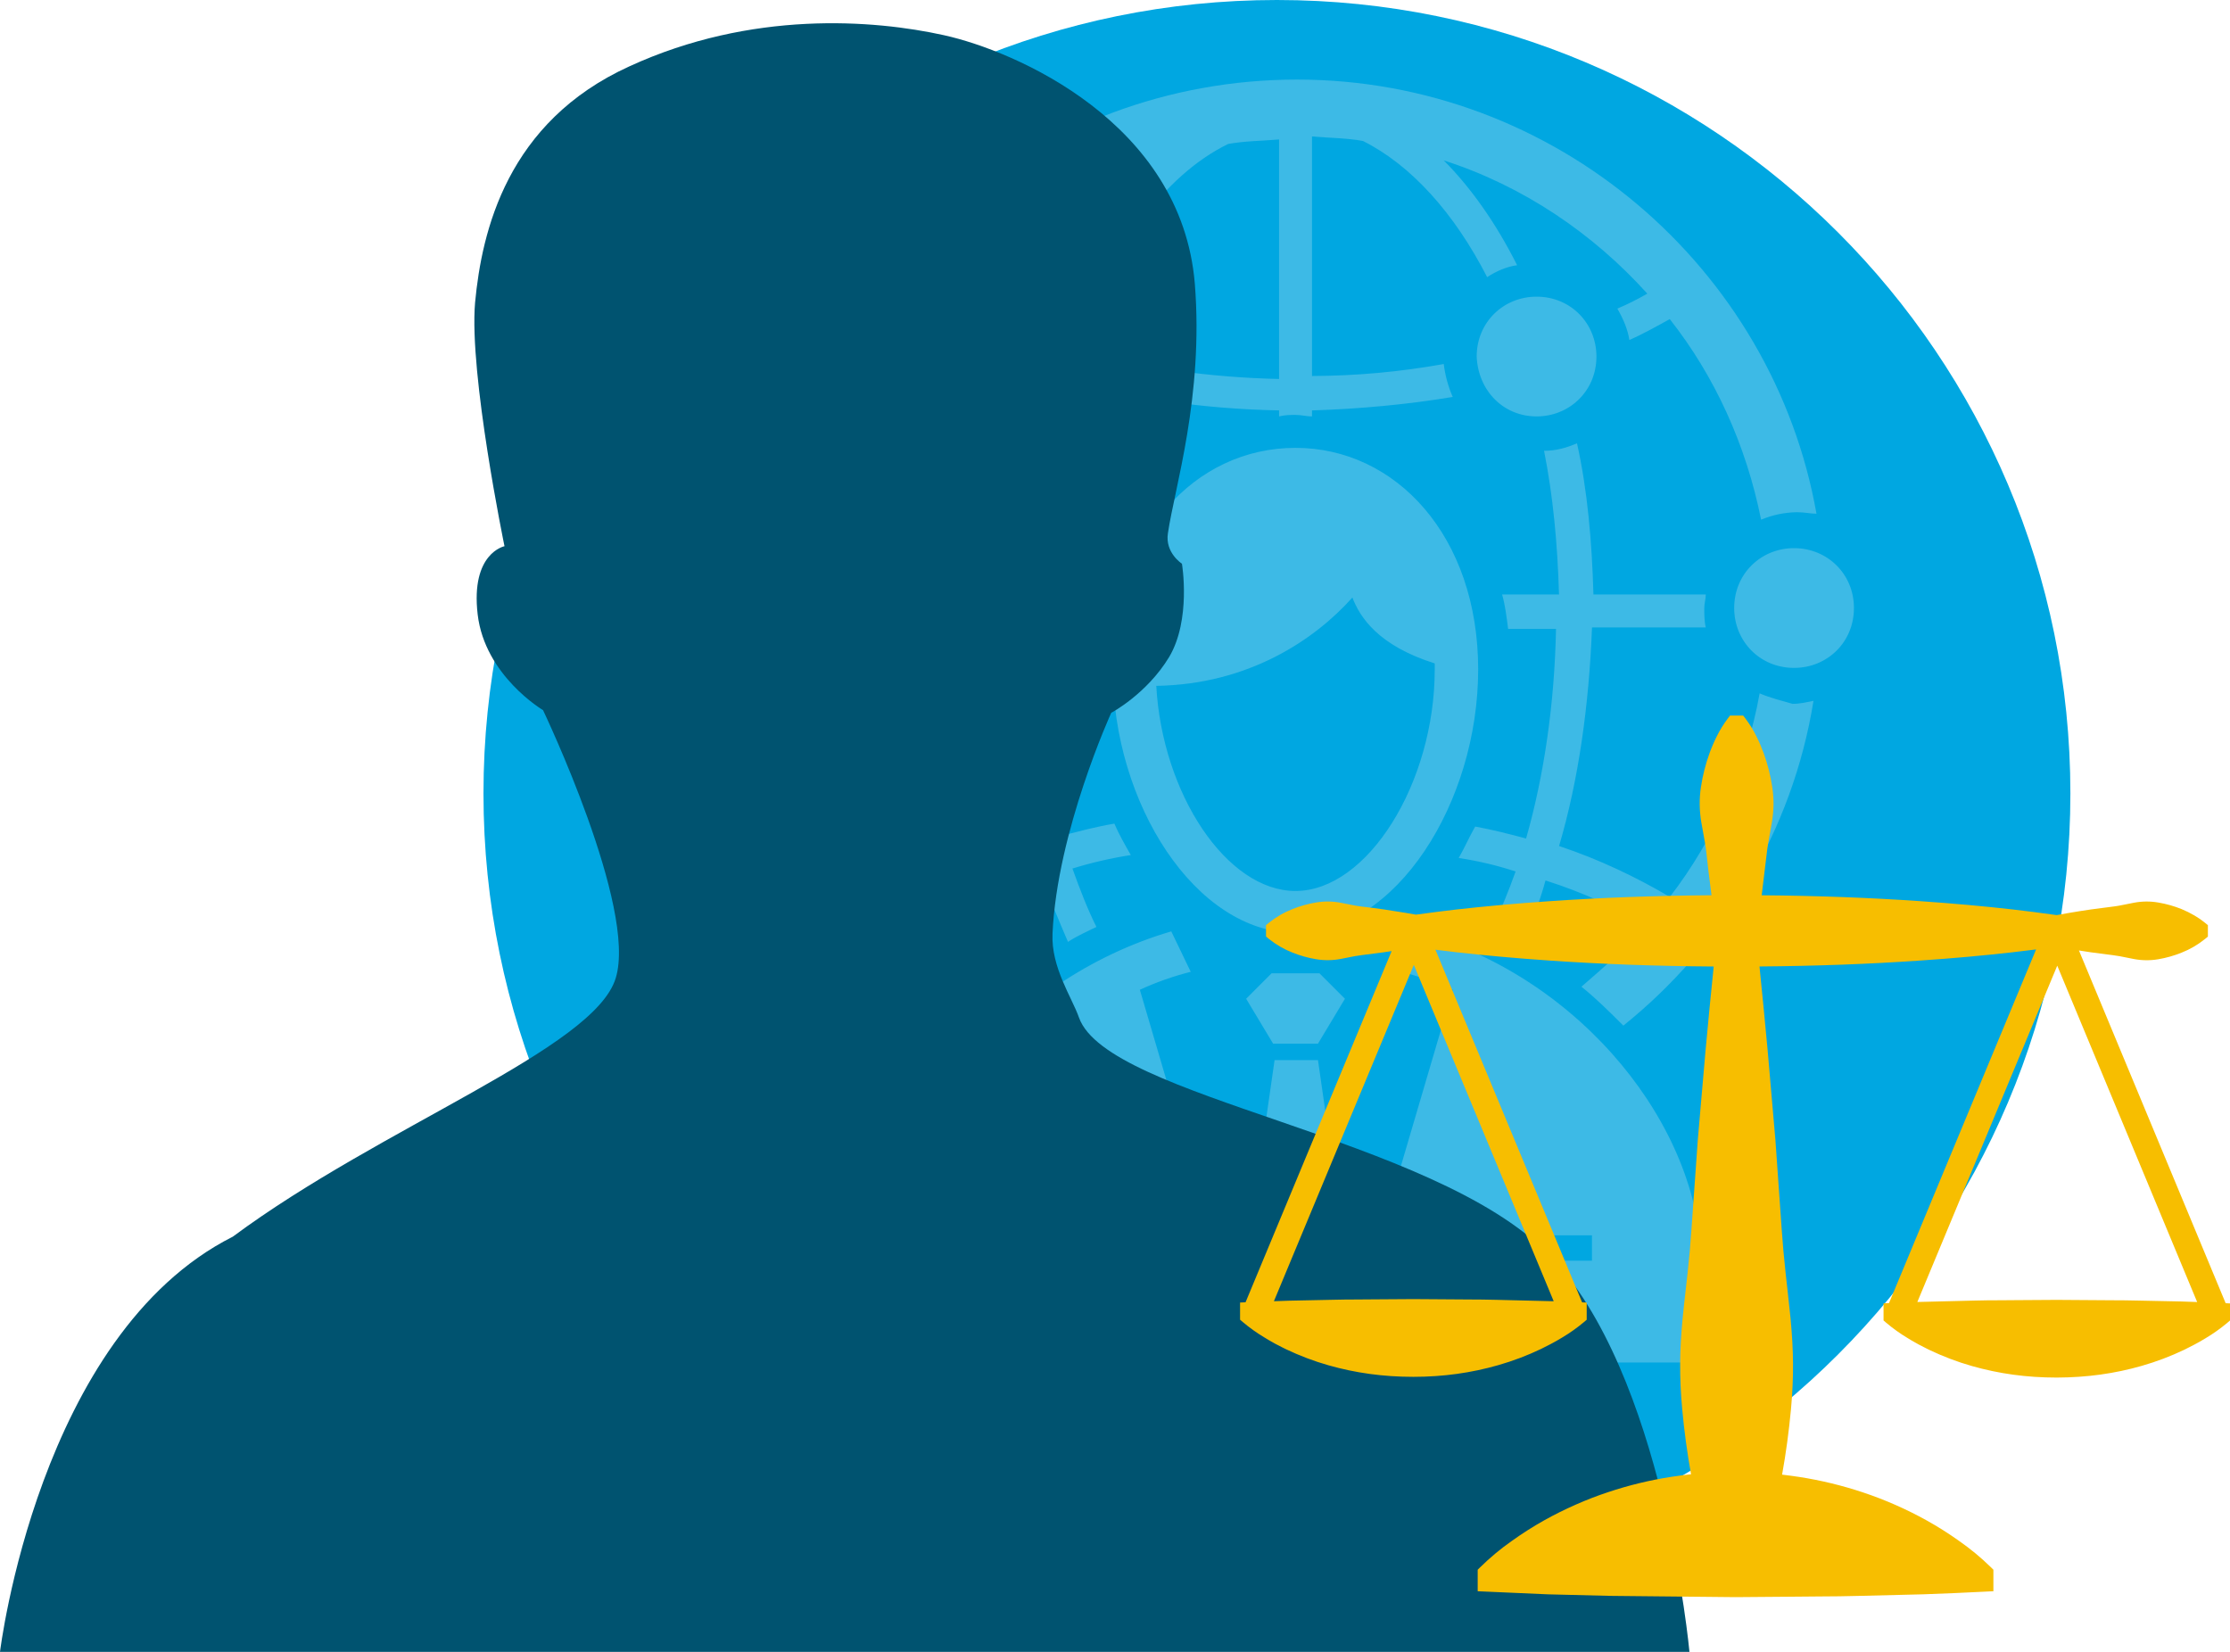
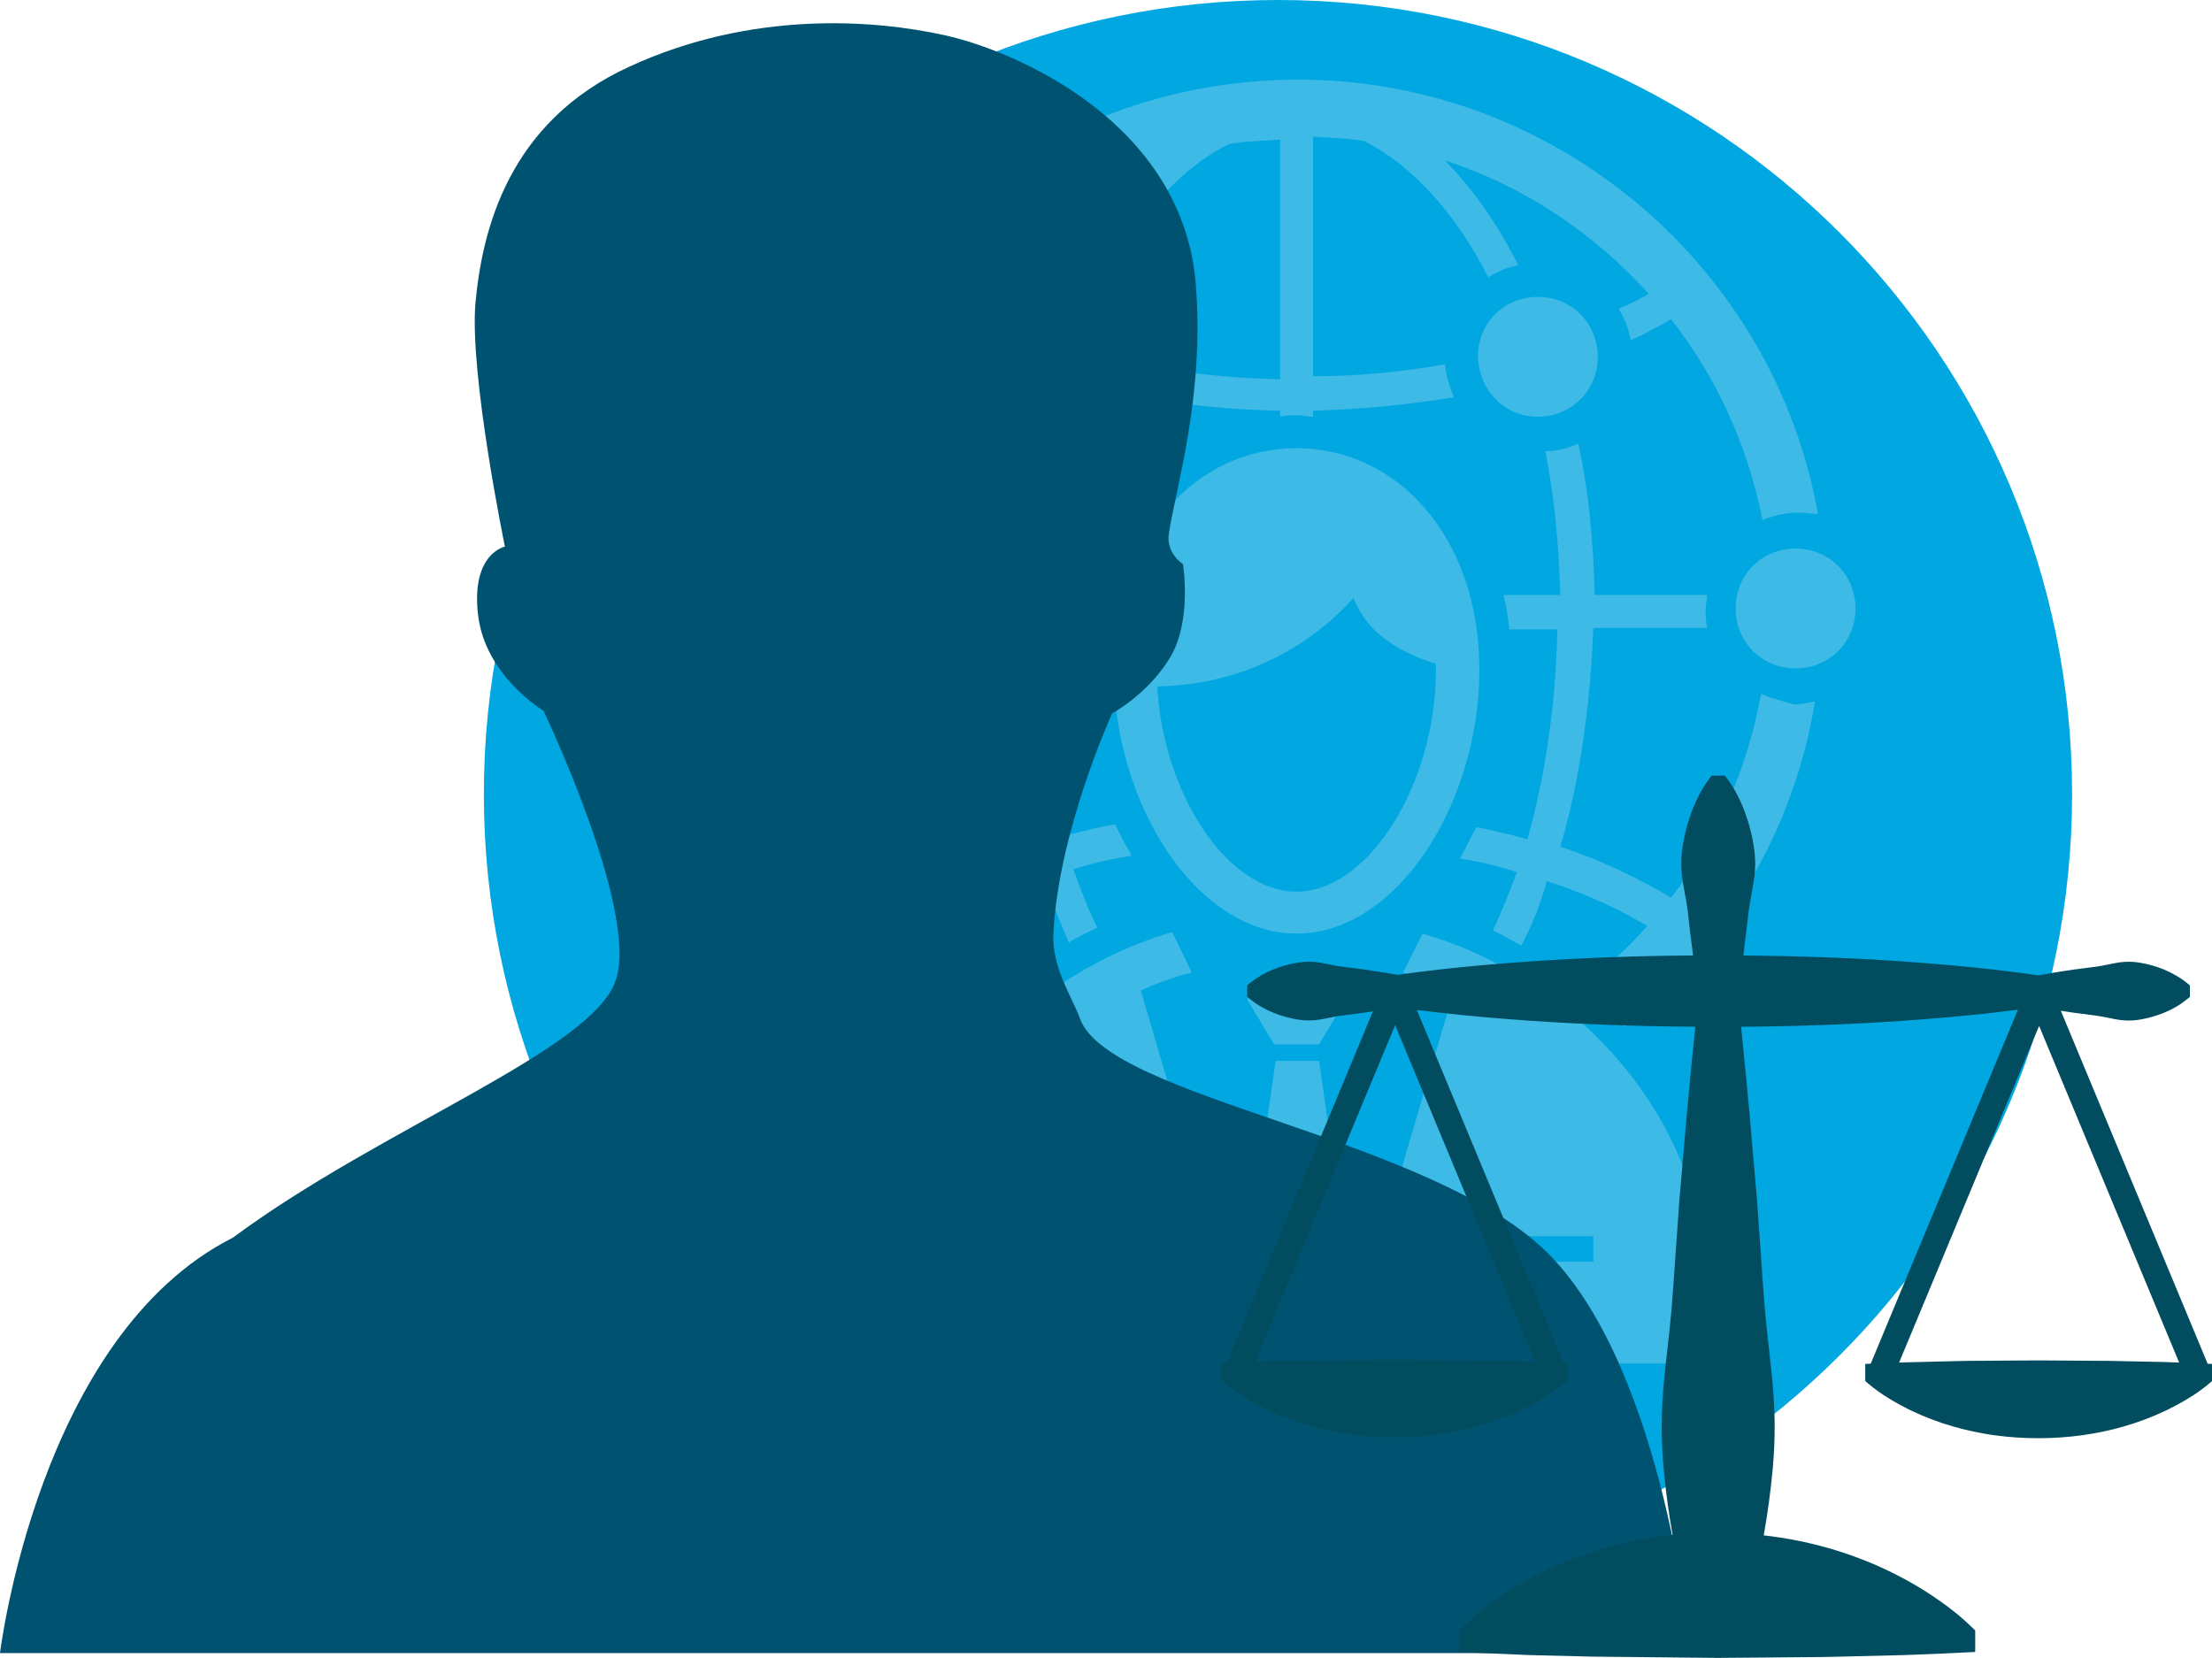
- <svg xmlns="http://www.w3.org/2000/svg" viewBox="0 0 2881.12 2134.18">
+ <svg xmlns="http://www.w3.org/2000/svg" viewBox="0 0 2855.51 2140.34">
  <defs>
-     <style>.a{fill:#00a7e1;}.b{fill:#f3f3f3;opacity:0.25;}.c{fill:#005370;}.d{fill:#f7be00;}</style>
+     <style>.a{fill:#00a7e1;}.b{fill:#f3f3f3;opacity:0.25;}.c{fill:#005370;}.d{fill:#024c60;}</style>
  </defs>
  <circle class="a" cx="1649.77" cy="1025.13" r="1025.13" />
  <path class="b" d="M1985.2,538c42.56,0,77.37-32.88,77.37-77.37,0-42.55-32.88-77.36-77.37-77.36-42.55,0-77.36,32.88-77.36,77.36C1909.77,505.1,1942.65,538,1985.2,538Zm-75.43,326.87c0-172.14-106.37-286.25-236-286.25s-236,112.18-236,286.25c0,172.14,106.38,340.41,236,340.41S1909.77,1037,1909.77,864.85Zm-236,286.25c-89,0-172.14-125.72-179.88-265,119.92-1.93,205-60,253.38-114.11,9.67,25.14,32.88,61.89,106.37,85.1v7.74C1853.68,1011.84,1766.65,1151.1,1673.81,1151.1ZM1285.05,319.42c58-48.35,125.72-85.1,199.21-110.25-56.09,56.09-102.51,135.39-135.39,228.23-19.34-7.73-38.68-13.54-56.09-21.27-5.8,13.54-13.54,27.08-23.21,36.75,21.28,9.67,42.55,17.4,65.76,25.14-17.4,60-30.94,123.79-36.74,189.55,5.8-1.94,9.67-1.94,15.47-1.94,9.67,0,19.34,1.94,27.08,3.87q11.59-95.75,34.81-179.87c85.1,25.14,177.94,38.68,276.58,40.61V538c7.74-1.94,15.48-1.94,21.28-1.94,7.73,0,13.54,1.94,21.27,1.94v-7.74c61.9-1.93,123.79-7.73,181.81-17.41a153.44,153.44,0,0,1-11.6-42.55,977.28,977.28,0,0,1-170.21,15.48V176.29c21.28,1.94,44.49,1.94,65.76,5.81,61.9,30.94,118,92.84,160.54,176,11.6-7.73,25.14-13.54,38.68-15.47-27.08-54.16-60-100.57-94.77-135.39,102.51,32.88,193.41,94.77,263,172.14a359.51,359.51,0,0,1-38.68,19.34c7.73,13.54,13.54,27.08,15.47,40.62,17.41-7.74,34.82-17.41,52.22-27.08,58,73.5,98.64,162.47,118,259.17a124.46,124.46,0,0,1,46.41-9.67c9.68,0,17.41,1.94,25.15,1.94-56.09-317.2-336.54-560.9-671.15-560.9-166.33,0-321.06,60-439,160.53C1256,278.8,1273.44,298.15,1285.05,319.42ZM1586.77,186c21.28-3.87,42.55-3.87,65.76-5.81V489.63a1136.35,1136.35,0,0,1-263-36.75C1434,323.29,1503.6,226.58,1586.77,186ZM1610,1290.36l34.82,58h58l34.81-58-32.88-32.88h-61.89Zm663.41-394.57c-17.41,96.71-58,187.62-116,263-42.55-25.15-90.9-48.36-143.12-65.76,25.14-85.11,38.68-181.81,42.55-282.39h147c-1.93-7.73-1.93-17.41-1.93-25.14,0-5.8,1.93-11.61,1.93-17.41H2058.7c-1.93-67.69-7.73-135.39-21.27-195.35-13.54,5.81-27.08,9.67-42.55,9.67,11.6,58,17.4,119.92,19.34,185.68h-73.5c3.87,13.54,5.8,29,7.74,44.49h61.89c-1.94,96.7-15.47,189.54-38.68,270.78-21.28-5.81-44.49-11.61-65.76-15.48-7.74,13.54-13.54,27.08-21.28,40.62a452.41,452.41,0,0,1,73.5,17.41c-9.67,27.07-19.34,50.28-31,75.43,13.54,5.8,25.14,13.54,36.75,19.34a392.34,392.34,0,0,0,32.88-83.17c48.35,15.47,90.9,34.82,129.59,58-25.15,29-54.16,54.15-83.17,79.3,19.34,15.47,36.75,32.88,54.15,50.28C2225,1222.66,2315.94,1073.73,2343,905.46c-9.67,1.94-17.41,3.87-27.08,3.87C2302.4,905.47,2286.93,901.6,2273.39,895.79Zm44.49-187.61c-42.55,0-77.37,32.88-77.37,77.37,0,42.55,32.88,77.36,77.37,77.36,42.55,0,77.36-32.88,77.36-77.36S2360.43,708.18,2317.88,708.18Zm-481.6,497.08-25.15,50.28c21.28,5.81,44.49,13.54,65.76,23.21L1751.17,1706.2h0l-48.35-336.54h-56.09l-48.35,336.54h0l-125.72-427.45a379,379,0,0,1,65.76-23.21l-25.15-52.22c-210.82,61.9-361.68,253.37-361.68,427.45v129.58H2198V1630.77C2196,1456.69,2045.16,1265.22,1836.28,1205.26Zm220.49,423.57h-176V1596h176ZM1248.3,1321.31c15.47-17.41,34.81-34.82,54.15-50.29a552.19,552.19,0,0,1-85.1-79.3c38.68-23.21,83.17-42.55,129.59-58,9.67,29,21.27,56.09,32.88,83.17,11.6-7.73,25.14-13.54,36.75-19.34-11.61-23.21-21.28-48.35-31-75.43a530.73,530.73,0,0,1,75.43-17.41c-7.73-13.54-15.47-27.08-21.27-40.62-23.21,3.87-44.49,9.68-67.7,15.48a979.67,979.67,0,0,1-32.88-176c-9.67,1.94-17.4,3.87-27.08,3.87-5.8,0-9.67,0-15.47-1.93,7.74,65.76,19.34,129.58,36.75,185.67-52.22,17.41-100.58,38.69-143.13,65.76a619,619,0,0,1-125.72-348.14h131.53c-1.94-7.74-1.94-13.54-1.94-21.28s1.94-15.47,1.94-21.27H1064.55c3.87-100.58,31-195.35,79.3-278.52-25.14-7.74-44.48-23.21-59.95-42.55-60,100.58-92.84,216.62-92.84,342.34C991.06,1004.11,1091.63,1195.59,1248.3,1321.31Zm65.76-609.26c-42.55,0-77.37,32.88-77.37,77.37,0,42.55,32.88,77.36,77.37,77.36,42.55,0,77.36-32.88,77.36-77.36C1389.49,746.87,1356.61,712.05,1314.06,712.05ZM1180.6,450.94c42.55,0,77.37-32.88,77.37-77.36,0-42.55-32.88-77.37-77.37-77.37-42.55,0-77.36,32.88-77.36,77.37S1138.05,450.94,1180.6,450.94Z" />
  <path class="c" d="M1394,1314.61c-9.1-26-36.13-64.79-34.17-108.32,5.93-132.32,75.87-285.37,75.87-285.37s45.75-24.13,74.77-72c28.78-48.33,16.58-120.61,16.58-120.61s-22-14.08-18.14-39.27c8.46-58.23,46.38-176.44,34.78-322.45-17.2-208.75-232.63-300.9-324-321.08-91.07-20.18-248.78-32.3-406.53,40.22C655.27,157.52,622.48,298.37,613.8,390.86c-8,92.41,38,314.82,38,314.82s-43.93,8.74-34.67,88.06,84.46,123.75,84.46,123.75,122.07,255.25,93.88,346.32c-27.84,91.37-302,191-494.66,333.91C49.43,1724.54,0,2134.18,0,2134.18H2182.74s-32.92-361.32-182.3-514C1850.48,1467.19,1431.15,1419.19,1394,1314.61Z" />
-   <path class="d" d="M1647.41,1736c3,1.63,6,3.1,8.92,4.59l5,2.5a351.19,351.19,0,0,0,55,20.81c35.16,10,71,14.92,109.76,14.92s74.72-5.1,109.65-15.09a354.69,354.69,0,0,0,55.16-20.88c8.09-4,17.68-8.81,27.57-14.9a214.28,214.28,0,0,0,28-19.89l3.51-3v-22.2l-5.92-.27L1854.58,1227q13.61,1.72,27.23,3.28c36.47,4.13,75.65,7.65,119.77,10.71,67.28,4.63,136.93,7.17,212.49,7.7-3.82,36.35-7.22,73-10.56,108.63l-10,115.45-8.16,115.4c-1.17,17.83-2.84,36.54-5.1,57.23L2178,1665.6c-1.43,12.52-2.85,25-4.06,37.54-2.06,21.71-3.13,40.86-3.2,58.54-.13,18.78.71,37.94,2.6,58.62,2.68,28.87,6.51,57.21,11.45,84.39-8.38.89-16.69,2-24.85,3.23a495.22,495.22,0,0,0-82.35,19.91c-13.82,4.56-27.7,9.9-41.28,15.91-14.29,6.27-28.16,13.16-41.25,20.49a448.35,448.35,0,0,0-41.32,26.25,319.93,319.93,0,0,0-41.66,34.66l-2.93,2.93v27.77l6.53.28,84,3.7,80.79,2,161.72,1.64h.08l80.92-.65c8.65-.11,17.31-.17,26-.23,18-.09,36.61-.22,54.91-.79l80.92-2,40.42-1.58,50-2.38v-27.79l-2.94-2.92a324.19,324.19,0,0,0-41.64-34.47,448.19,448.19,0,0,0-41.35-26.15,485.26,485.26,0,0,0-82.44-36.32,505.46,505.46,0,0,0-82.4-20c-7.23-1.11-14.7-2.1-22.24-3,4.95-27.28,8.8-55.78,11.52-84.89,1.87-20.69,2.72-39.85,2.59-58.59-.08-17.66-1.15-36.81-3.2-58.59-1.23-12.45-2.63-24.92-4-37.4q-1.17-10.17-2.29-20.36c-2.24-20.71-3.93-39.42-5.13-57.24l-8.14-115.48-10-115.41c-3.32-35.55-6.76-72.24-10.56-108.58,73.21-.57,141.08-3.07,207.15-7.61,44.12-3,83.3-6.56,119.79-10.72q15.24-1.77,30.42-3.69l-190,456.9-7.08.38V1706l3.5,3a209.63,209.63,0,0,0,27.84,19.88c3.35,2.16,6.73,4,10.09,5.91l3.83,2.16c3,1.64,6,3.16,9.07,4.66l4.84,2.43a349.91,349.91,0,0,0,55,20.83c35.13,10,70.92,14.91,109.69,14.91,38.88-.15,74.74-5.1,109.6-15.1a353,353,0,0,0,55.15-20.87c8.08-4,17.67-8.82,27.54-14.9a214.08,214.08,0,0,0,28-19.89l3.52-3V1684l-5.68-.33-189.53-455.7q7.76,1.24,15.55,2.4c9.38,1.32,18.74,2.5,28.21,3.67,5.84.67,11.75,1.88,18,3.15,3.1.65,6.18,1.27,9.24,1.84a89,89,0,0,0,31.4.31,146.5,146.5,0,0,0,30.09-8.49,116.2,116.2,0,0,0,30.48-17.8l3.63-3v-14.75l-3.63-3a102.76,102.76,0,0,0-13.73-9.51,137,137,0,0,0-16.84-8.35,145.45,145.45,0,0,0-29.9-8.41,88.09,88.09,0,0,0-31.5.29c-3,.55-6.05,1.18-9.07,1.8-6.32,1.29-12.26,2.52-18.25,3.19-9.38,1.14-18.74,2.33-28.18,3.67s-18.74,2.89-28.21,4.47l-16.05,2.85c-20.25-2.94-40.17-5.35-57.08-7.34-36.45-4.15-75.63-7.66-119.77-10.73-65.34-4.46-132.26-7-204.27-7.56l6.47-53.54c.94-9.07,2.62-18.07,4.37-27.61.85-4.56,1.68-9.12,2.44-13.77a151.32,151.32,0,0,0,2-22.38,142.22,142.22,0,0,0-1.65-22.57,227.24,227.24,0,0,0-11.12-43.85,207.81,207.81,0,0,0-9.54-22.09,146.73,146.73,0,0,0-13.89-22.45l-3-3.89h-17l-3,3.89a143.9,143.9,0,0,0-13.92,22.52,201.77,201.77,0,0,0-9.51,22,225.52,225.52,0,0,0-11.14,43.86,140.93,140.93,0,0,0-1.62,22.53,154.09,154.09,0,0,0,2,22.5c.77,4.53,1.6,9,2.43,13.57,1.76,9.56,3.44,18.61,4.38,27.77l2.36,21.07,4.12,32.4c-74.64.59-143.32,3.13-209.65,7.7-43.8,3-83,6.53-119.8,10.7-14.42,1.69-33.32,4-52.5,6.66l-13.09-2.29c-9.46-1.56-18.89-3.09-28.4-4.47s-18.91-2.51-28.42-3.67c-5.95-.65-11.95-1.88-18.29-3.17-3.07-.62-6.11-1.25-9.21-1.8a89.34,89.34,0,0,0-31.55-.31,147.35,147.35,0,0,0-30.32,8.46,117.34,117.34,0,0,0-30.7,17.8l-3.67,3V1210l3.67,3a117.18,117.18,0,0,0,30.8,17.84,148.18,148.18,0,0,0,30.13,8.42,90.5,90.5,0,0,0,31.64-.29c3.14-.57,6.25-1.19,9.35-1.84,6.31-1.27,12.24-2.48,18.23-3.15,9.44-1.15,18.9-2.35,28.38-3.68,3.35-.48,6.72-1,10.08-1.49l-188.71,453.69-7.07.33V1705l3.48,3a209.16,209.16,0,0,0,27.84,19.87c3.4,2.19,6.79,4.09,10.17,6Zm1010.52-488.39,180.76,434.57-1.87-.06c-6.26-.22-12.52-.41-19-.66l-53.39-1.11c-12.3-.34-24.62-.41-36.9-.45l-70.38-.49-53.5.35c-6,.07-12.09.1-18.15.14-11.82,0-23.66.1-35.42.43l-72.9,1.8Zm-831.3-1,180.72,434.55-74-1.81c-12.33-.34-24.61-.41-36.93-.46l-70.4-.49-53.53.36q-9,.09-18,.13c-11.89.05-23.81.11-35.64.45l-53.66,1.12-19.31.66Z" />
+   <path class="d" d="M1621.8,1812.86c3,1.62,6,3.1,8.92,4.59l5,2.49a350.2,350.2,0,0,0,55,20.81c35.16,10,71,14.92,109.76,14.92s74.72-5.1,109.65-15.08a355.7,355.7,0,0,0,55.16-20.88c8.09-4,17.68-8.82,27.57-14.91a213.32,213.32,0,0,0,28-19.89l3.52-3v-22.21l-5.93-.26L1829,1303.84q13.6,1.74,27.23,3.29c36.48,4.13,75.65,7.65,119.77,10.71,67.28,4.62,136.93,7.16,212.49,7.7-3.82,36.34-7.22,73-10.56,108.62l-10,115.46L2159.77,1665c-1.17,17.83-2.84,36.55-5.1,57.24l-2.27,20.25c-1.43,12.52-2.85,25-4.06,37.53-2.06,21.72-3.12,40.87-3.19,58.54-.14,18.79.7,38,2.59,58.63,2.68,28.87,6.51,57.21,11.45,84.38-8.38.9-16.69,2-24.85,3.24a494.23,494.23,0,0,0-82.35,19.91c-13.82,4.55-27.7,9.9-41.28,15.91-14.29,6.26-28.16,13.16-41.25,20.48a450.48,450.48,0,0,0-41.32,26.25,320.12,320.12,0,0,0-41.66,34.67l-2.93,2.92v27.77l6.53.29,84,3.7,80.79,2,161.72,1.63h.08l80.92-.64c8.65-.12,17.31-.17,26-.23,18-.1,36.61-.22,54.91-.79l80.92-2,40.42-1.59,50-2.38V2105l-2.94-2.92a325.23,325.23,0,0,0-41.64-34.48,450.32,450.32,0,0,0-41.35-26.15,485.21,485.21,0,0,0-82.44-36.31,503.4,503.4,0,0,0-82.4-20c-7.23-1.12-14.7-2.11-22.24-3,4.95-27.29,8.8-55.78,11.52-84.9,1.87-20.69,2.72-39.85,2.59-58.58-.08-17.67-1.14-36.81-3.2-58.59-1.23-12.45-2.63-24.92-4-37.41q-1.17-10.15-2.29-20.35c-2.24-20.72-3.93-39.42-5.12-57.25l-8.15-115.48-10-115.4c-3.32-35.55-6.76-72.25-10.55-108.58,73.2-.57,141.07-3.08,207.14-7.62,44.12-3.05,83.3-6.56,119.79-10.71q15.24-1.77,30.42-3.7l-190,456.9-7.08.38v22.11l3.5,3a209.63,209.63,0,0,0,27.84,19.88c3.35,2.15,6.73,4,10.09,5.9l3.83,2.17c3,1.64,6,3.15,9.08,4.65l4.83,2.44a348.86,348.86,0,0,0,55,20.82c35.14,10,70.92,14.92,109.69,14.92,38.88-.15,74.74-5.1,109.6-15.1a353.25,353.25,0,0,0,55.15-20.87c8.08-4,17.67-8.83,27.54-14.91a213.88,213.88,0,0,0,28-19.88l3.52-3v-22.07l-5.68-.32-189.53-455.7q7.75,1.25,15.55,2.4c9.38,1.32,18.74,2.49,28.21,3.67,5.84.66,11.75,1.87,18,3.14,3.1.65,6.18,1.27,9.24,1.84a89,89,0,0,0,31.4.31,147.1,147.1,0,0,0,30.09-8.48,116,116,0,0,0,30.48-17.81l3.63-3v-14.76l-3.63-3a100.93,100.93,0,0,0-13.73-9.51,135.59,135.59,0,0,0-16.84-8.35,144.21,144.21,0,0,0-29.9-8.41,87.86,87.86,0,0,0-31.5.29c-3,.55-6.05,1.17-9.07,1.79-6.32,1.29-12.26,2.53-18.25,3.19-9.38,1.15-18.74,2.33-28.18,3.67s-18.74,2.9-28.21,4.47l-16,2.85c-20.25-2.94-40.17-5.35-57.08-7.33-36.45-4.16-75.63-7.66-119.77-10.74-65.34-4.46-132.26-7-204.27-7.55l6.47-53.55c.94-9.06,2.62-18.06,4.37-27.6.85-4.57,1.68-9.12,2.44-13.78a151.2,151.2,0,0,0,2-22.38,142.31,142.31,0,0,0-1.65-22.57A227.14,227.14,0,0,0,2253,1049.8a204.91,204.91,0,0,0-9.54-22.09,146.47,146.47,0,0,0-13.89-22.46l-3-3.89h-17l-3,3.89a142.87,142.87,0,0,0-13.93,22.53,202.88,202.88,0,0,0-9.51,22,226.06,226.06,0,0,0-11.14,43.86,140.85,140.85,0,0,0-1.62,22.53,154.21,154.21,0,0,0,2,22.5c.77,4.53,1.6,9,2.43,13.56,1.76,9.57,3.44,18.62,4.38,27.78l2.36,21.07,4.12,32.4c-74.64.59-143.32,3.12-209.65,7.69-43.8,3-83,6.53-119.79,10.7-14.43,1.69-33.33,3.95-52.51,6.67l-13.09-2.3c-9.46-1.55-18.89-3.08-28.39-4.46s-18.92-2.51-28.43-3.68c-6-.64-12-1.88-18.29-3.17-3.07-.62-6.11-1.24-9.21-1.79a89.58,89.58,0,0,0-31.55-.32,147.35,147.35,0,0,0-30.32,8.46,117.91,117.91,0,0,0-30.7,17.8l-3.67,3v14.79l3.67,3a117.18,117.18,0,0,0,30.8,17.84,148.18,148.18,0,0,0,30.13,8.42,90.26,90.26,0,0,0,31.64-.29c3.14-.57,6.25-1.19,9.36-1.84,6.3-1.27,12.23-2.48,18.22-3.14,9.44-1.16,18.9-2.35,28.38-3.68,3.35-.48,6.72-1,10.08-1.49l-188.71,453.69-7.07.33v22.17l3.48,3a210.09,210.09,0,0,0,27.84,19.87c3.4,2.19,6.79,4.08,10.17,6Zm1010.52-488.39L2813.08,1759l-1.87,0c-6.26-.22-12.51-.41-18.95-.67l-53.39-1.1c-12.3-.34-24.62-.41-36.9-.46l-70.38-.49-53.5.35q-9.08.11-18.15.14c-11.82,0-23.66.11-35.42.44l-72.9,1.8Zm-831.3-1L1981.74,1758l-74-1.81c-12.33-.35-24.61-.42-36.93-.46l-70.4-.49-53.53.36c-6,.06-12,.1-17.95.13-11.9,0-23.82.11-35.65.45l-53.66,1.12-19.31.66Z" />
</svg>
